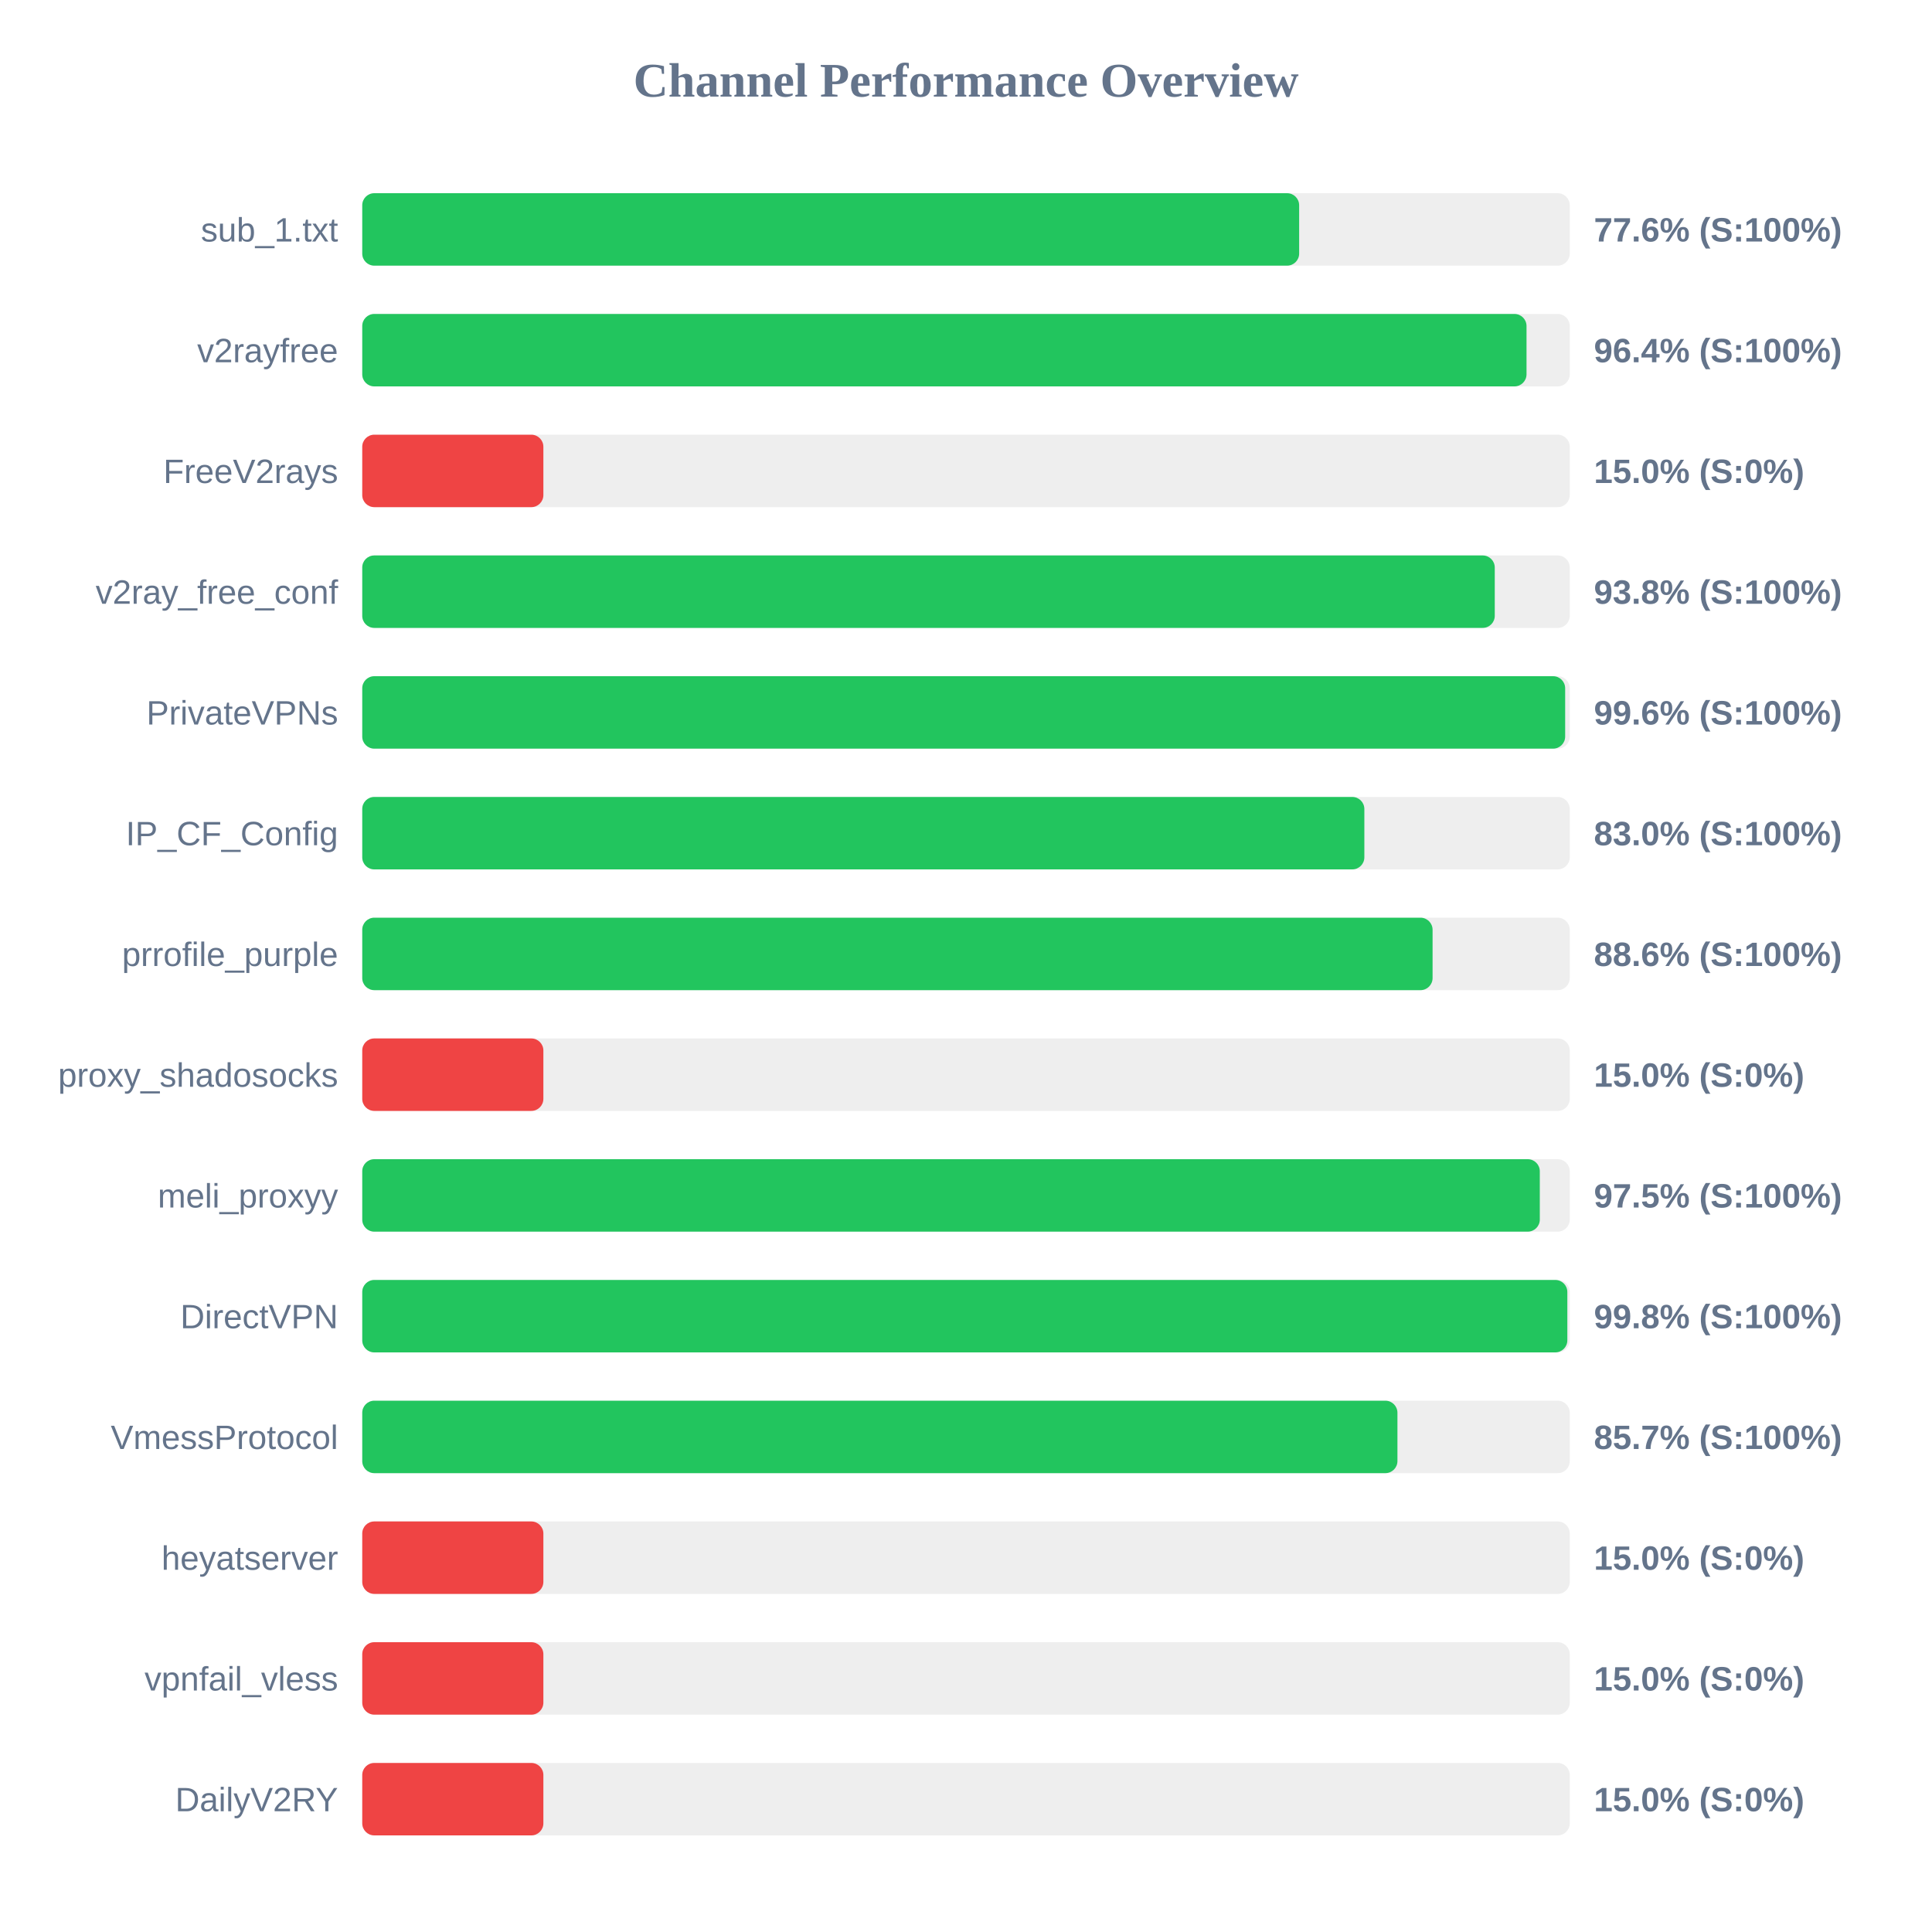
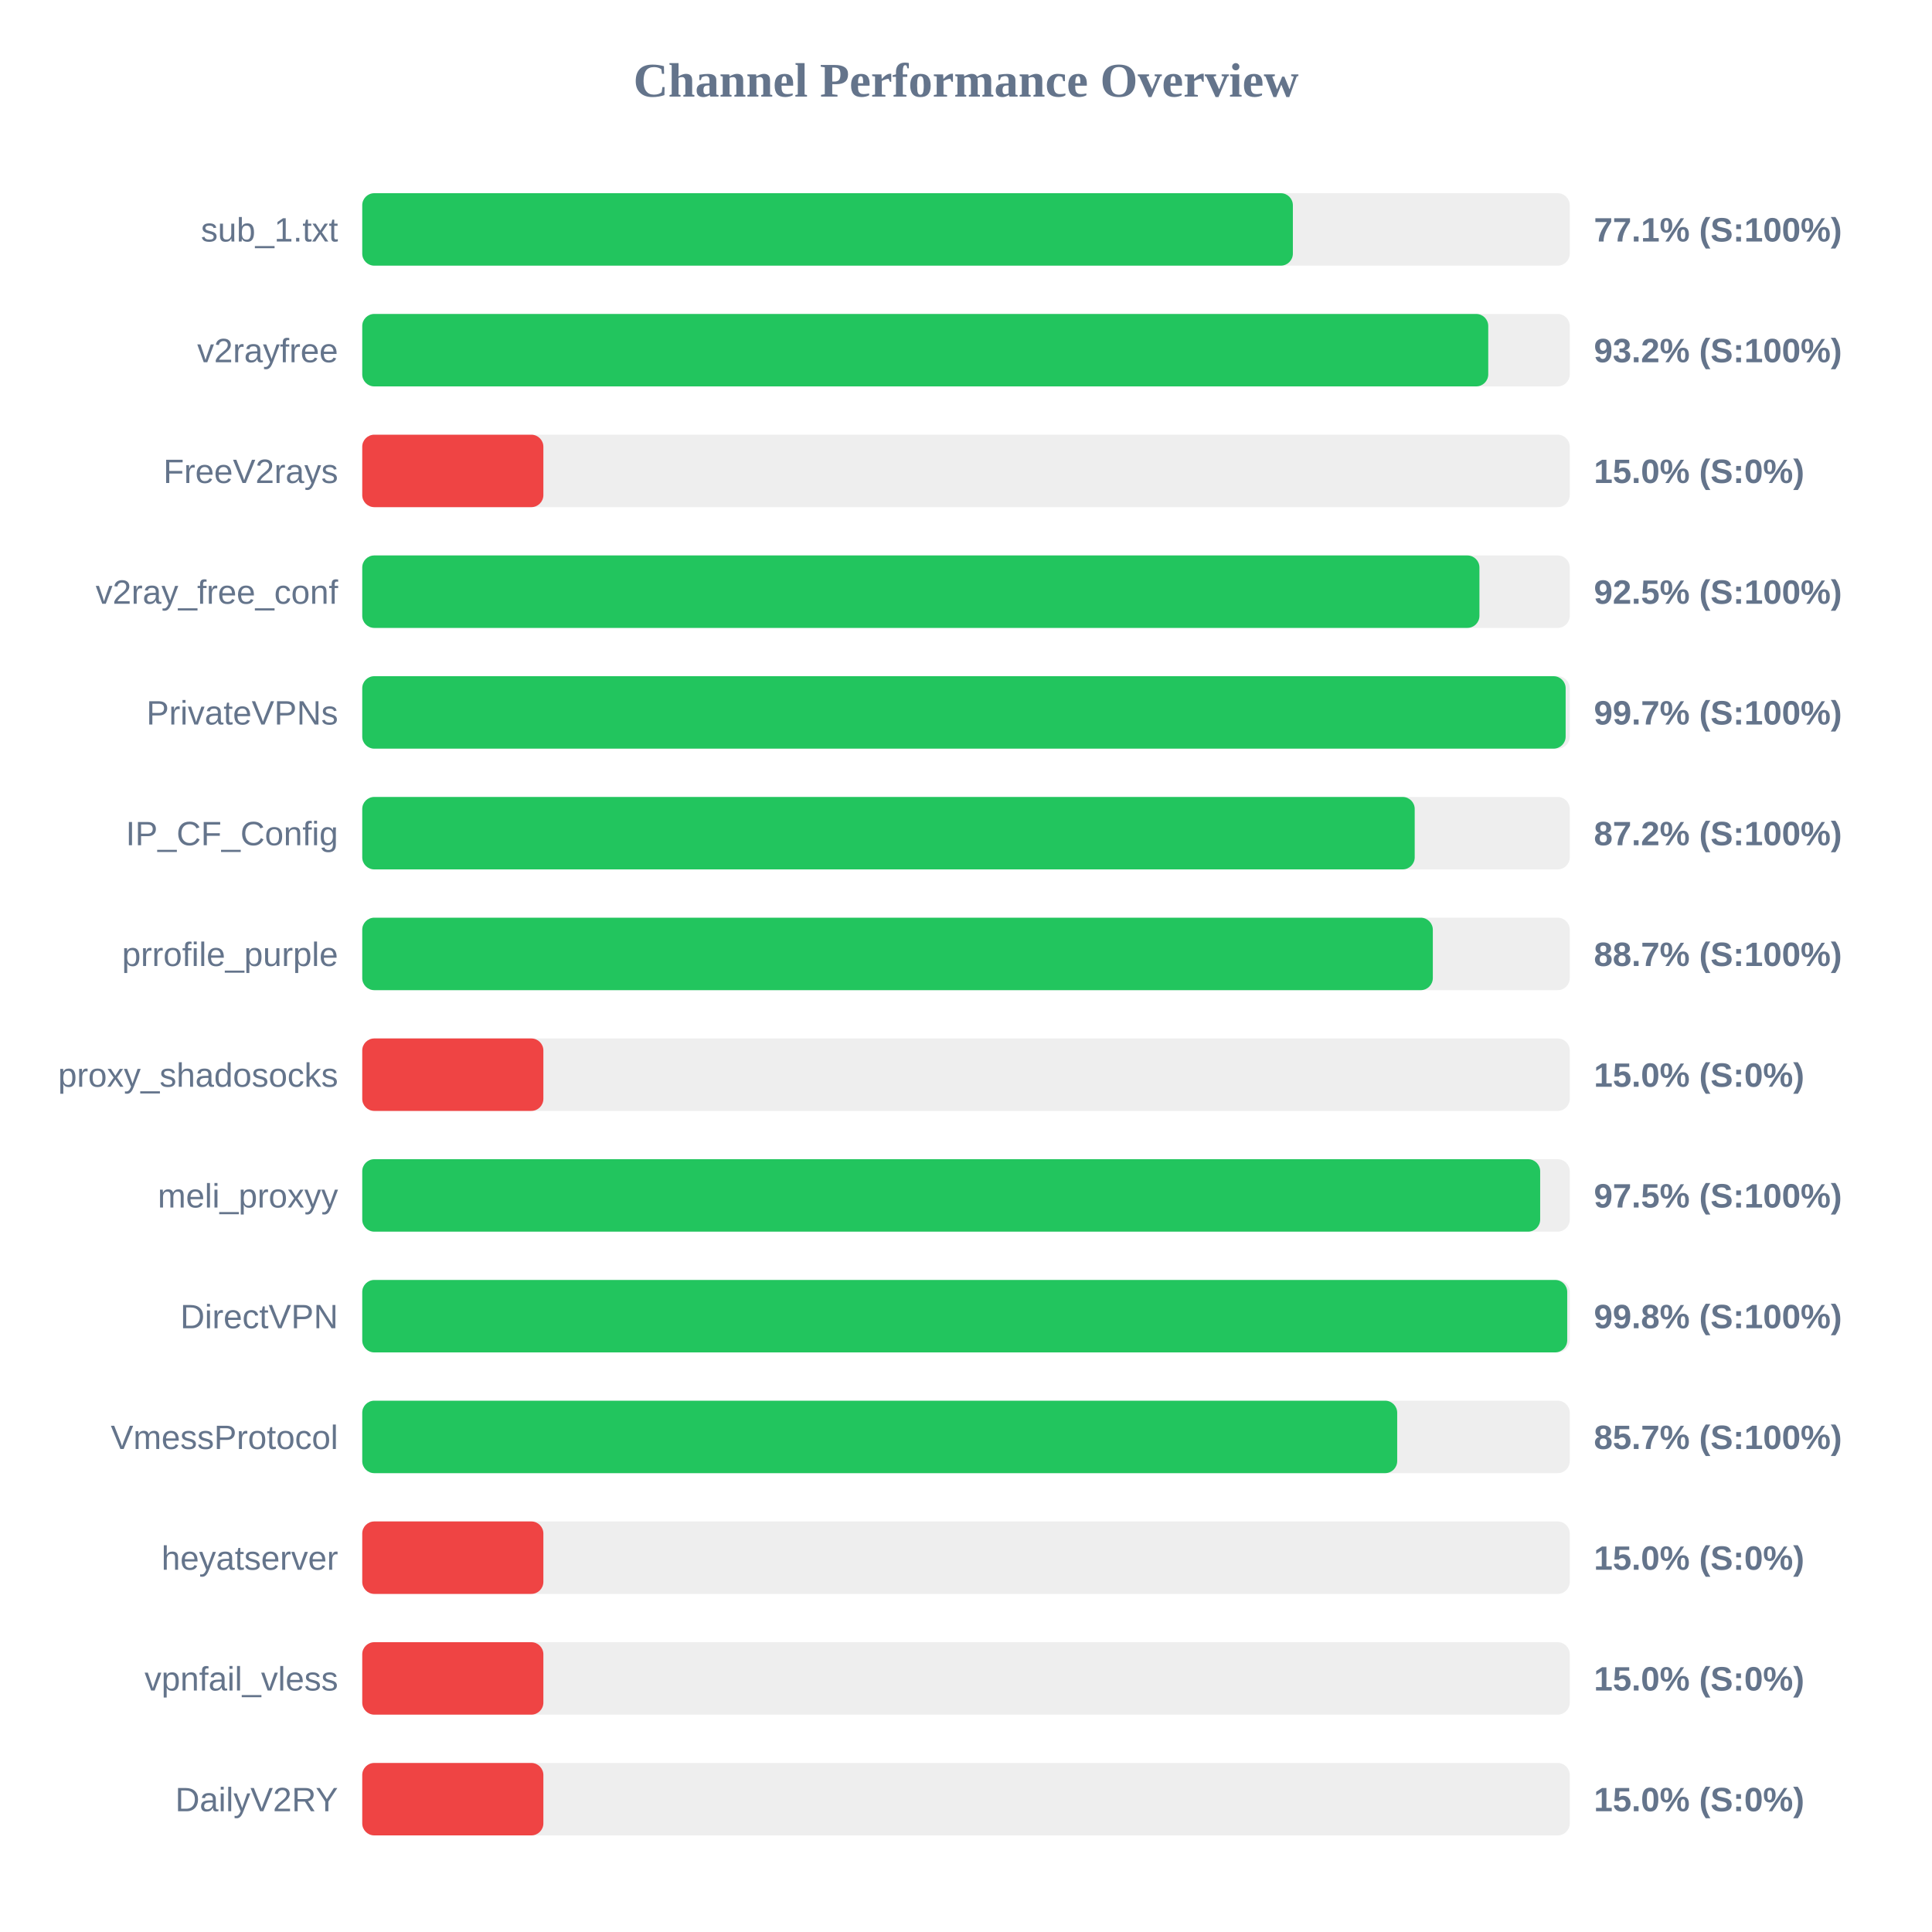
<svg xmlns="http://www.w3.org/2000/svg" width="800" height="800" version="1.1">
  <style>
        .row { font: 14px Arial; fill: #64748b; }
        .score { font: bold 14px Arial; fill: #64748b; }
    </style>
  <text x="400" y="40" text-anchor="middle" font-size="20px" font-weight="bold" fill="#64748b">Channel Performance Overview</text>
  <rect x="150" y="80" width="500" height="30" fill="#eee" rx="5" />
-   <rect x="150" y="80" width="387.95" height="30" fill="#22c55e" rx="5" />
+   <rect x="150" y="80" width="385.35" height="30" fill="#22c55e" rx="5" />
  <text x="140" y="100" text-anchor="end" class="row">sub_1.txt</text>
-   <text x="660" y="100" text-anchor="start" class="score">77.6% (S:100%)</text>
+   <text x="660" y="100" text-anchor="start" class="score">77.1% (S:100%)</text>
  <rect x="150" y="130" width="500" height="30" fill="#eee" rx="5" />
-   <rect x="150" y="130" width="482.1" height="30" fill="#22c55e" rx="5" />
+   <rect x="150" y="130" width="466.25" height="30" fill="#22c55e" rx="5" />
  <text x="140" y="150" text-anchor="end" class="row">v2rayfree</text>
-   <text x="660" y="150" text-anchor="start" class="score">96.4% (S:100%)</text>
+   <text x="660" y="150" text-anchor="start" class="score">93.2% (S:100%)</text>
  <rect x="150" y="180" width="500" height="30" fill="#eee" rx="5" />
  <rect x="150" y="180" width="75.0" height="30" fill="#ef4444" rx="5" />
  <text x="140" y="200" text-anchor="end" class="row">FreeV2rays</text>
  <text x="660" y="200" text-anchor="start" class="score">15.0% (S:0%)</text>
  <rect x="150" y="230" width="500" height="30" fill="#eee" rx="5" />
-   <rect x="150" y="230" width="468.95" height="30" fill="#22c55e" rx="5" />
+   <rect x="150" y="230" width="462.6" height="30" fill="#22c55e" rx="5" />
  <text x="140" y="250" text-anchor="end" class="row">v2ray_free_conf</text>
-   <text x="660" y="250" text-anchor="start" class="score">93.8% (S:100%)</text>
+   <text x="660" y="250" text-anchor="start" class="score">92.5% (S:100%)</text>
  <rect x="150" y="280" width="500" height="30" fill="#eee" rx="5" />
-   <rect x="150" y="280" width="498.1" height="30" fill="#22c55e" rx="5" />
+   <rect x="150" y="280" width="498.3" height="30" fill="#22c55e" rx="5" />
  <text x="140" y="300" text-anchor="end" class="row">PrivateVPNs</text>
-   <text x="660" y="300" text-anchor="start" class="score">99.6% (S:100%)</text>
+   <text x="660" y="300" text-anchor="start" class="score">99.7% (S:100%)</text>
  <rect x="150" y="330" width="500" height="30" fill="#eee" rx="5" />
-   <rect x="150" y="330" width="414.95" height="30" fill="#22c55e" rx="5" />
+   <rect x="150" y="330" width="435.8" height="30" fill="#22c55e" rx="5" />
  <text x="140" y="350" text-anchor="end" class="row">IP_CF_Config</text>
-   <text x="660" y="350" text-anchor="start" class="score">83.0% (S:100%)</text>
+   <text x="660" y="350" text-anchor="start" class="score">87.2% (S:100%)</text>
  <rect x="150" y="380" width="500" height="30" fill="#eee" rx="5" />
-   <rect x="150" y="380" width="443.2" height="30" fill="#22c55e" rx="5" />
+   <rect x="150" y="380" width="443.3" height="30" fill="#22c55e" rx="5" />
  <text x="140" y="400" text-anchor="end" class="row">prrofile_purple</text>
-   <text x="660" y="400" text-anchor="start" class="score">88.6% (S:100%)</text>
+   <text x="660" y="400" text-anchor="start" class="score">88.7% (S:100%)</text>
  <rect x="150" y="430" width="500" height="30" fill="#eee" rx="5" />
  <rect x="150" y="430" width="75.0" height="30" fill="#ef4444" rx="5" />
  <text x="140" y="450" text-anchor="end" class="row">proxy_shadosocks</text>
  <text x="660" y="450" text-anchor="start" class="score">15.0% (S:0%)</text>
  <rect x="150" y="480" width="500" height="30" fill="#eee" rx="5" />
-   <rect x="150" y="480" width="487.6" height="30" fill="#22c55e" rx="5" />
+   <rect x="150" y="480" width="487.75" height="30" fill="#22c55e" rx="5" />
  <text x="140" y="500" text-anchor="end" class="row">meli_proxyy</text>
  <text x="660" y="500" text-anchor="start" class="score">97.5% (S:100%)</text>
  <rect x="150" y="530" width="500" height="30" fill="#eee" rx="5" />
-   <rect x="150" y="530" width="499.0" height="30" fill="#22c55e" rx="5" />
+   <rect x="150" y="530" width="498.95" height="30" fill="#22c55e" rx="5" />
  <text x="140" y="550" text-anchor="end" class="row">DirectVPN</text>
  <text x="660" y="550" text-anchor="start" class="score">99.8% (S:100%)</text>
  <rect x="150" y="580" width="500" height="30" fill="#eee" rx="5" />
-   <rect x="150" y="580" width="428.65" height="30" fill="#22c55e" rx="5" />
+   <rect x="150" y="580" width="428.55" height="30" fill="#22c55e" rx="5" />
  <text x="140" y="600" text-anchor="end" class="row">VmessProtocol</text>
  <text x="660" y="600" text-anchor="start" class="score">85.7% (S:100%)</text>
  <rect x="150" y="630" width="500" height="30" fill="#eee" rx="5" />
  <rect x="150" y="630" width="75.0" height="30" fill="#ef4444" rx="5" />
  <text x="140" y="650" text-anchor="end" class="row">heyatserver</text>
  <text x="660" y="650" text-anchor="start" class="score">15.0% (S:0%)</text>
  <rect x="150" y="680" width="500" height="30" fill="#eee" rx="5" />
  <rect x="150" y="680" width="75.0" height="30" fill="#ef4444" rx="5" />
  <text x="140" y="700" text-anchor="end" class="row">vpnfail_vless</text>
  <text x="660" y="700" text-anchor="start" class="score">15.0% (S:0%)</text>
  <rect x="150" y="730" width="500" height="30" fill="#eee" rx="5" />
  <rect x="150" y="730" width="75.0" height="30" fill="#ef4444" rx="5" />
  <text x="140" y="750" text-anchor="end" class="row">DailyV2RY</text>
  <text x="660" y="750" text-anchor="start" class="score">15.0% (S:0%)</text>
</svg>
